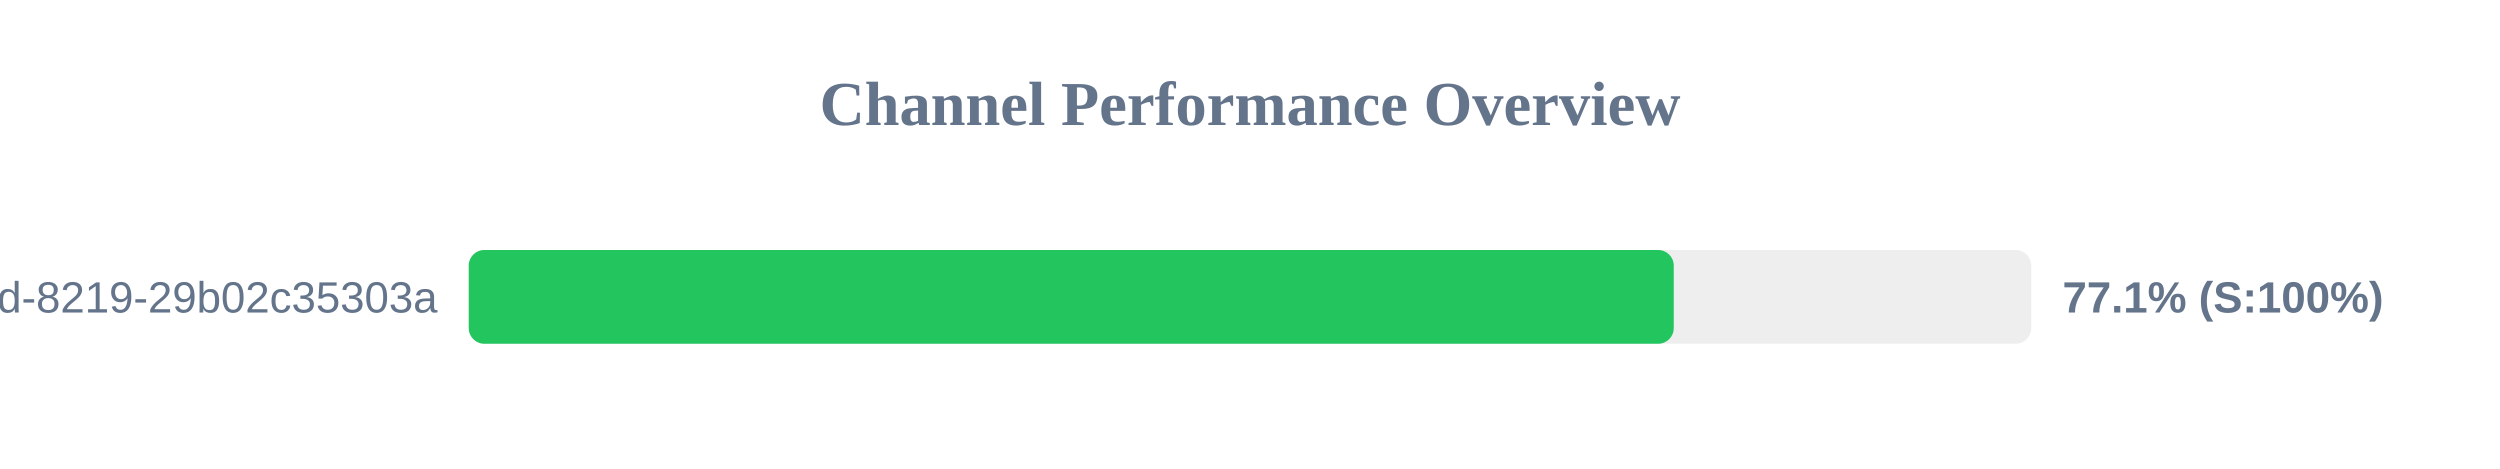
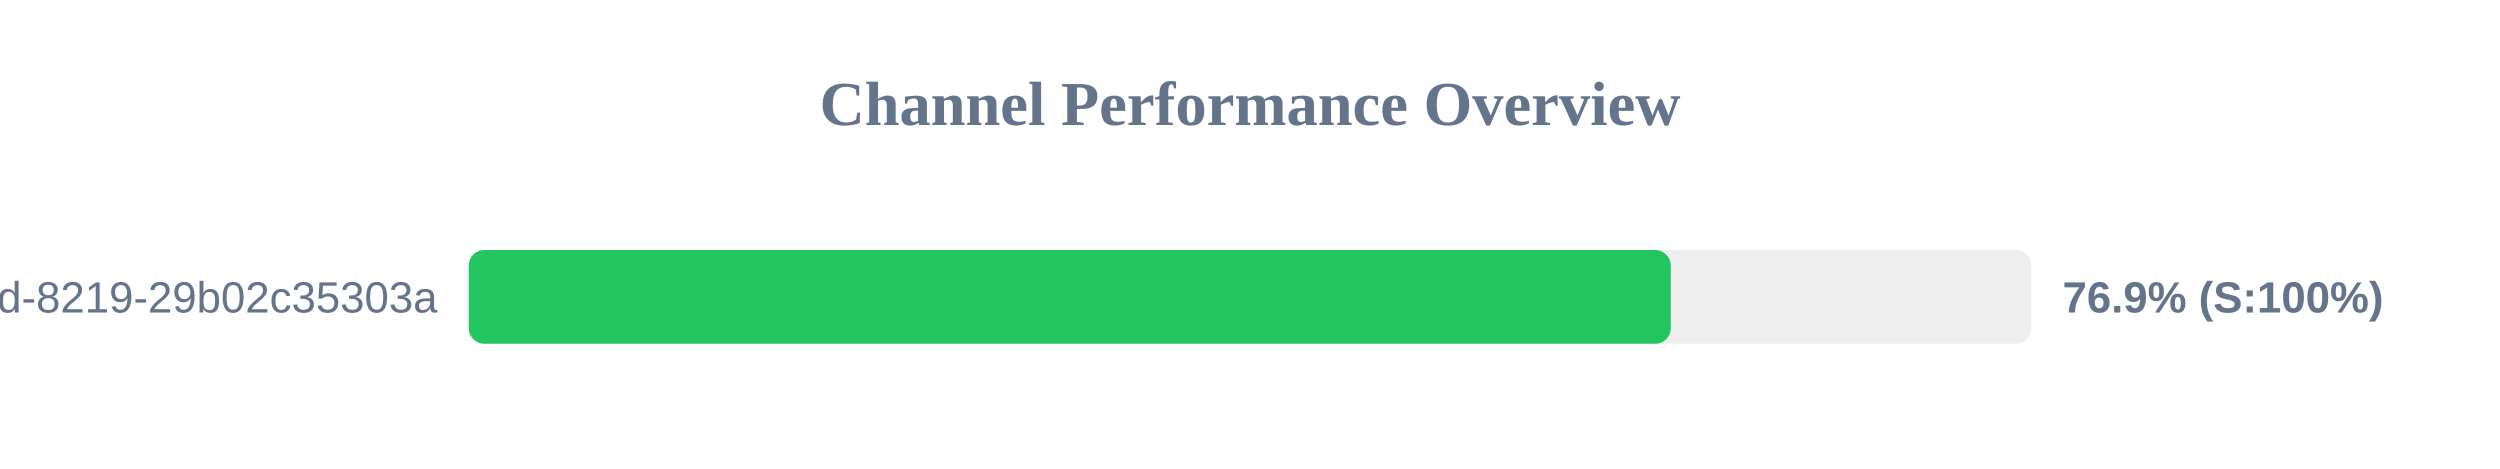
<svg xmlns="http://www.w3.org/2000/svg" width="800" height="150" version="1.1">
  <style>
        .row { font: 14px Arial; fill: #64748b; }
        .score { font: bold 14px Arial; fill: #64748b; }
    </style>
  <text x="400" y="40" text-anchor="middle" font-size="20px" font-weight="bold" fill="#64748b">Channel Performance Overview</text>
  <rect x="150" y="80" width="500" height="30" fill="#eee" rx="5" />
-   <rect x="150" y="80" width="385.6" height="30" fill="#22c55e" rx="5" />
+   <rect x="150" y="80" width="384.65" height="30" fill="#22c55e" rx="5" />
  <text x="140" y="100" text-anchor="end" class="row">?uuid=5eaa121d-4362-444d-8219-29b02c35303a</text>
-   <text x="660" y="100" text-anchor="start" class="score">77.1% (S:100%)</text>
+   <text x="660" y="100" text-anchor="start" class="score">76.9% (S:100%)</text>
</svg>
